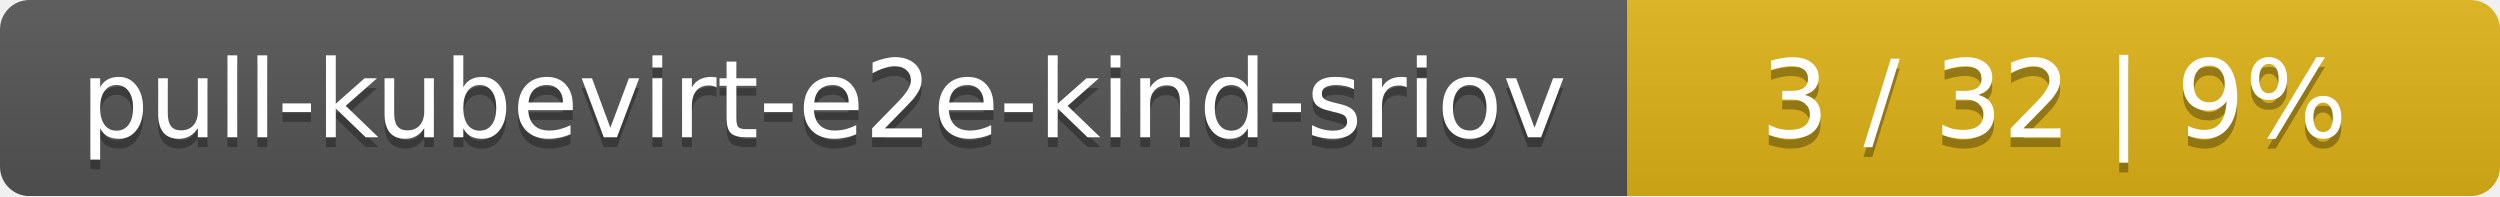
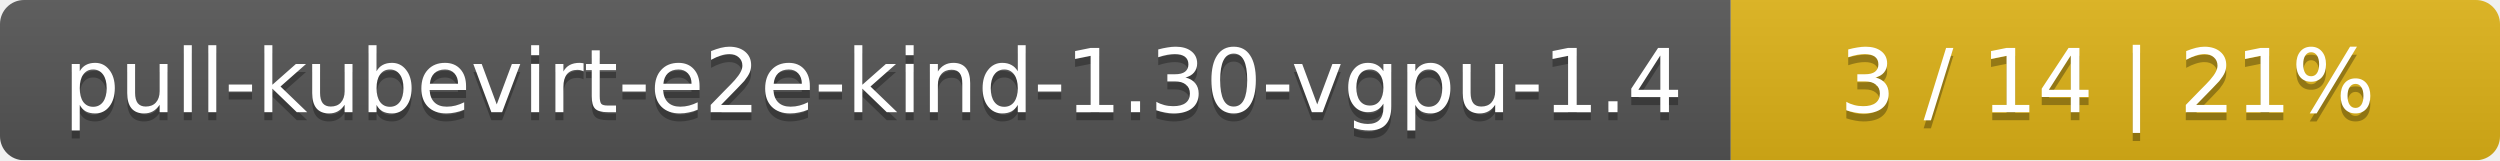
- <svg xmlns="http://www.w3.org/2000/svg" width="255" height="20">
+ <svg xmlns="http://www.w3.org/2000/svg" width="312" height="20">
  <linearGradient id="smooth" x2="0" y2="100%">
    <stop offset="0" stop-color="#bbb" stop-opacity=".1" />
    <stop offset="1" stop-opacity=".1" />
  </linearGradient>
  <mask id="round">
-     <rect width="255" height="20" rx="3" fill="#fff" />
+     <rect width="312" height="20" rx="3" fill="#fff" />
  </mask>
  <g mask="url(#round)">
-     <rect width="166" height="20" fill="#555" />
-     <rect x="166" width="89" height="20" fill="#dfb317" />
-     <rect width="255" height="20" fill="url(#smooth)" />
+     <rect width="216" height="20" fill="#555" />
+     <rect x="216" width="96" height="20" fill="#dfb317" />
+     <rect width="312" height="20" fill="url(#smooth)" />
  </g>
  <g fill="#fff" text-anchor="middle" font-family="DejaVu Sans,Verdana,Geneva,sans-serif" font-size="11">
-     <text x="84" y="15" fill="#010101" fill-opacity=".3">pull-kubevirt-e2e-kind-sriov</text>
-     <text x="84" y="14">pull-kubevirt-e2e-kind-sriov</text>
-     <text x="209.5" y="15" fill="#010101" fill-opacity=".3">3 / 32    |    9%</text>
-     <text x="209.5" y="14">3 / 32    |    9%</text>
+     <text x="109" y="15" fill="#010101" fill-opacity=".3">pull-kubevirt-e2e-kind-1.30-vgpu-1.4</text>
+     <text x="109" y="14">pull-kubevirt-e2e-kind-1.30-vgpu-1.4</text>
+     <text x="263" y="15" fill="#010101" fill-opacity=".3">3 / 14    |    21%</text>
+     <text x="263" y="14">3 / 14    |    21%</text>
  </g>
</svg>
